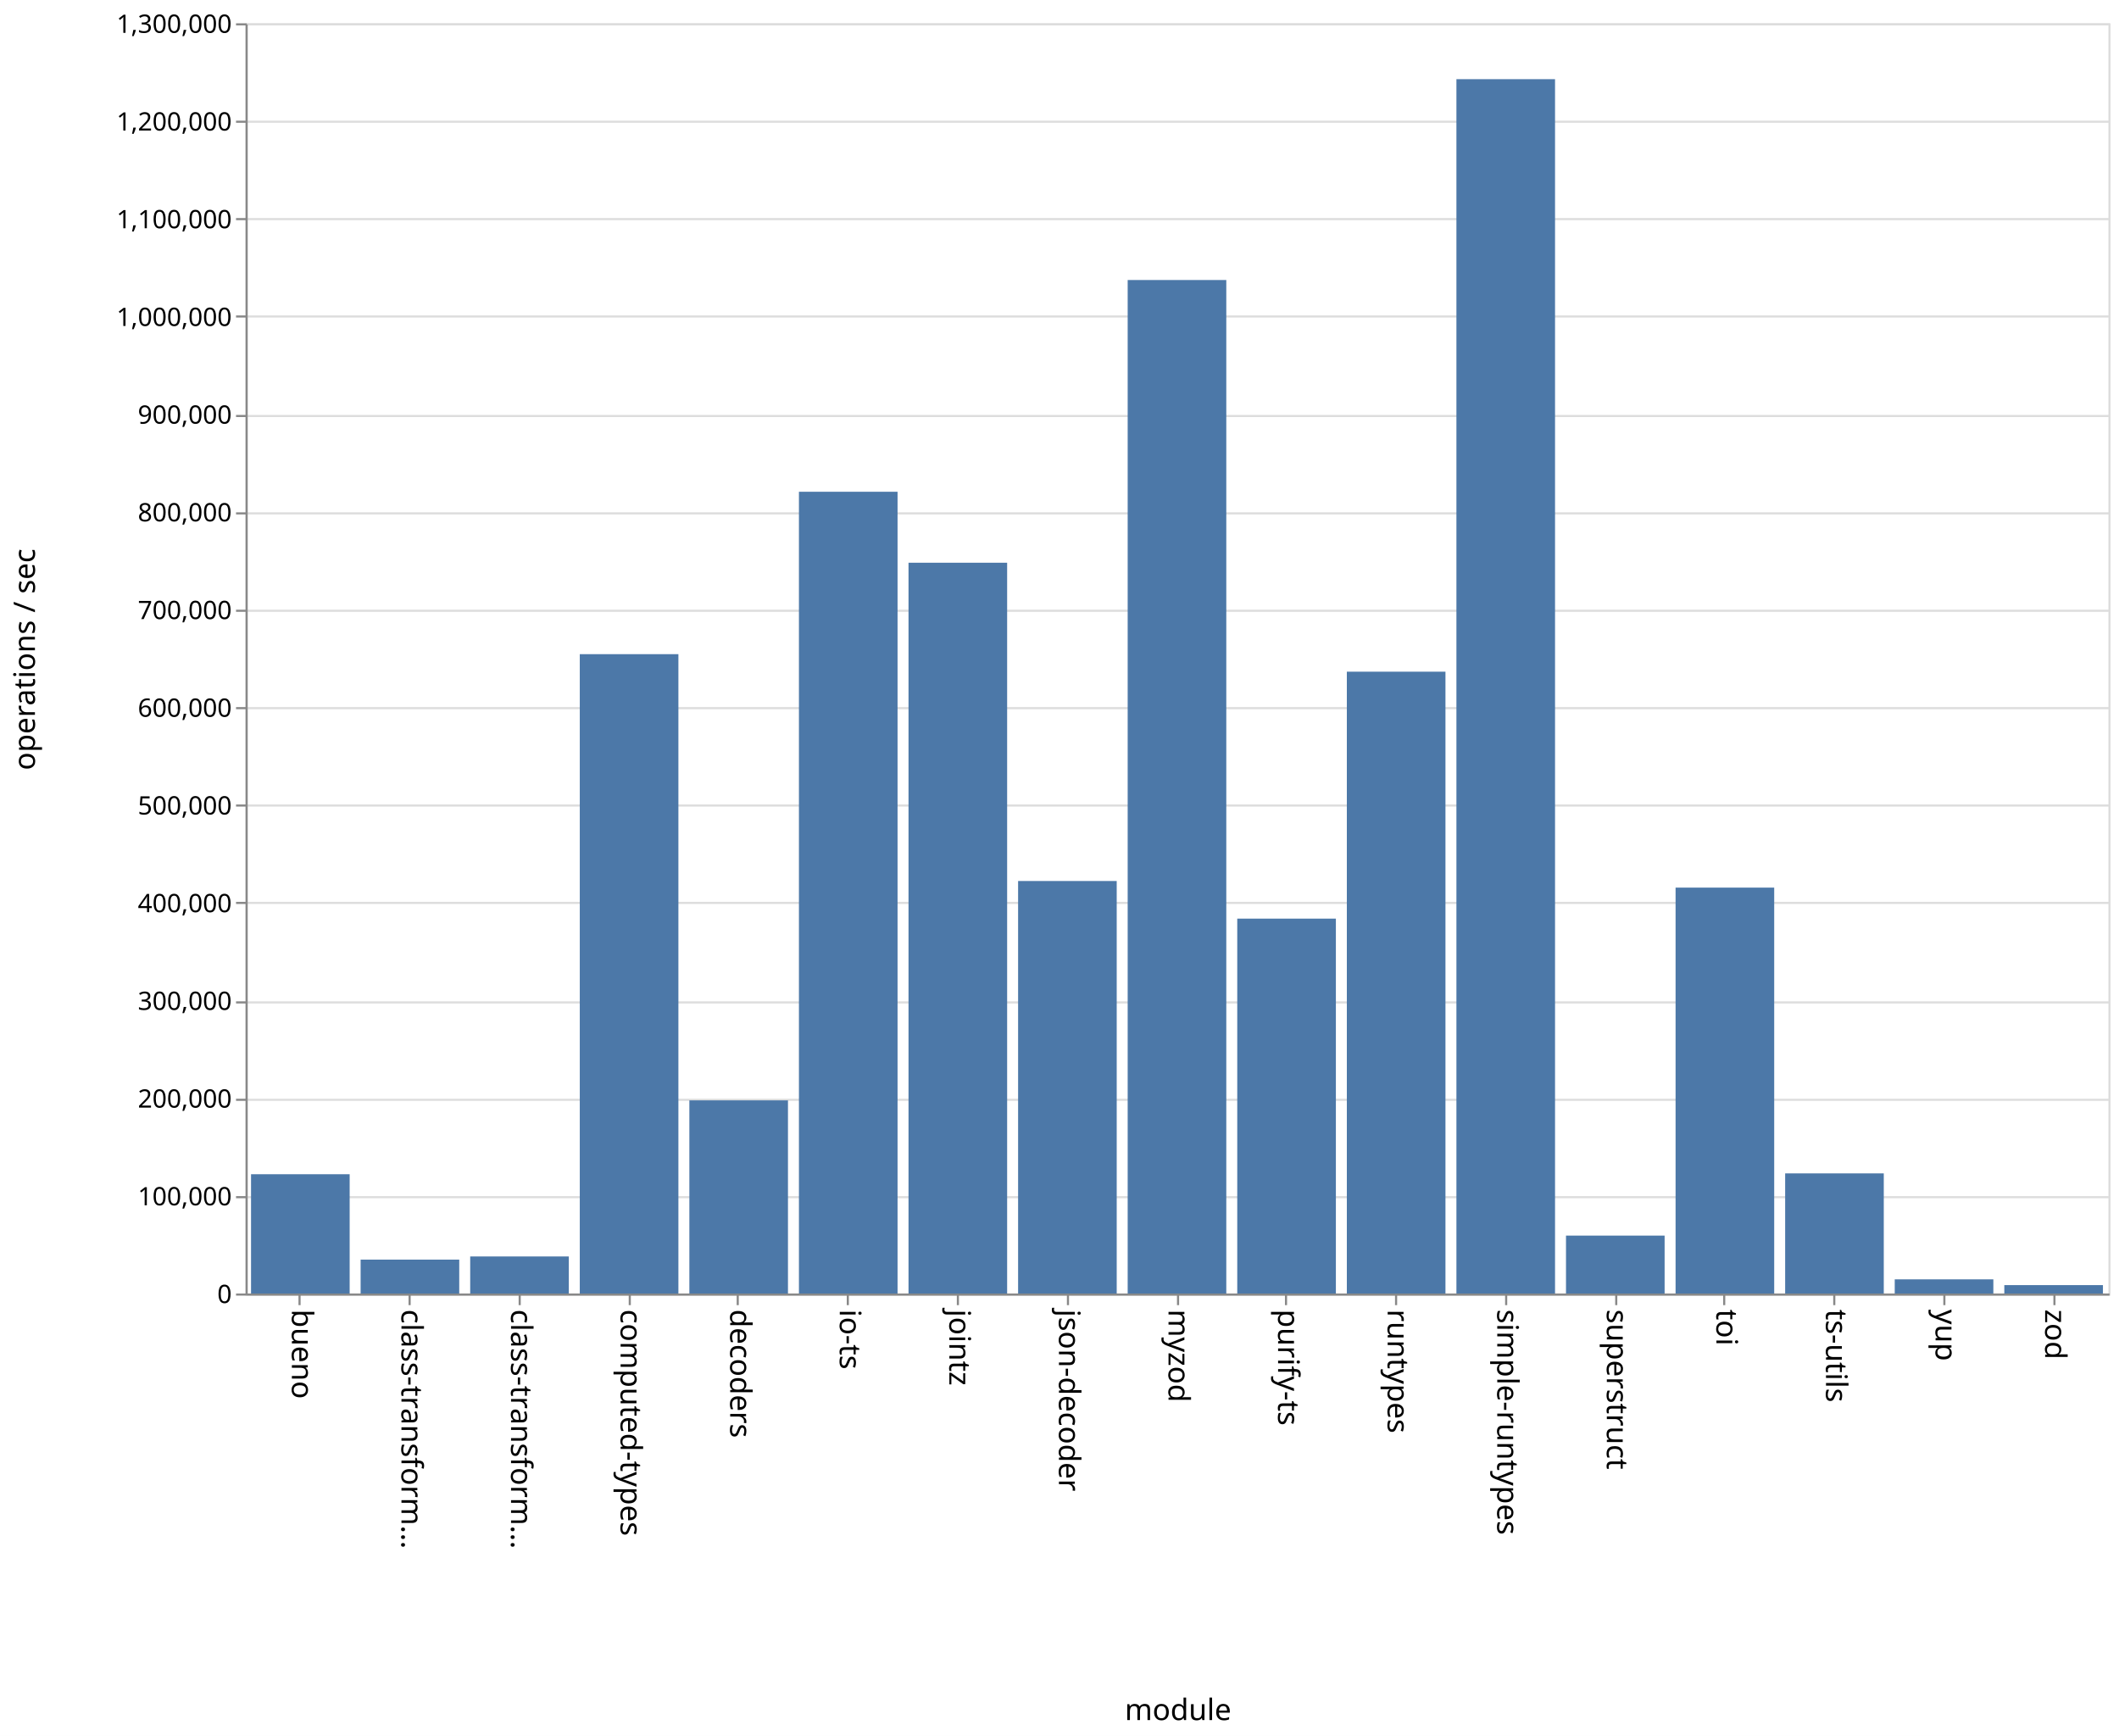
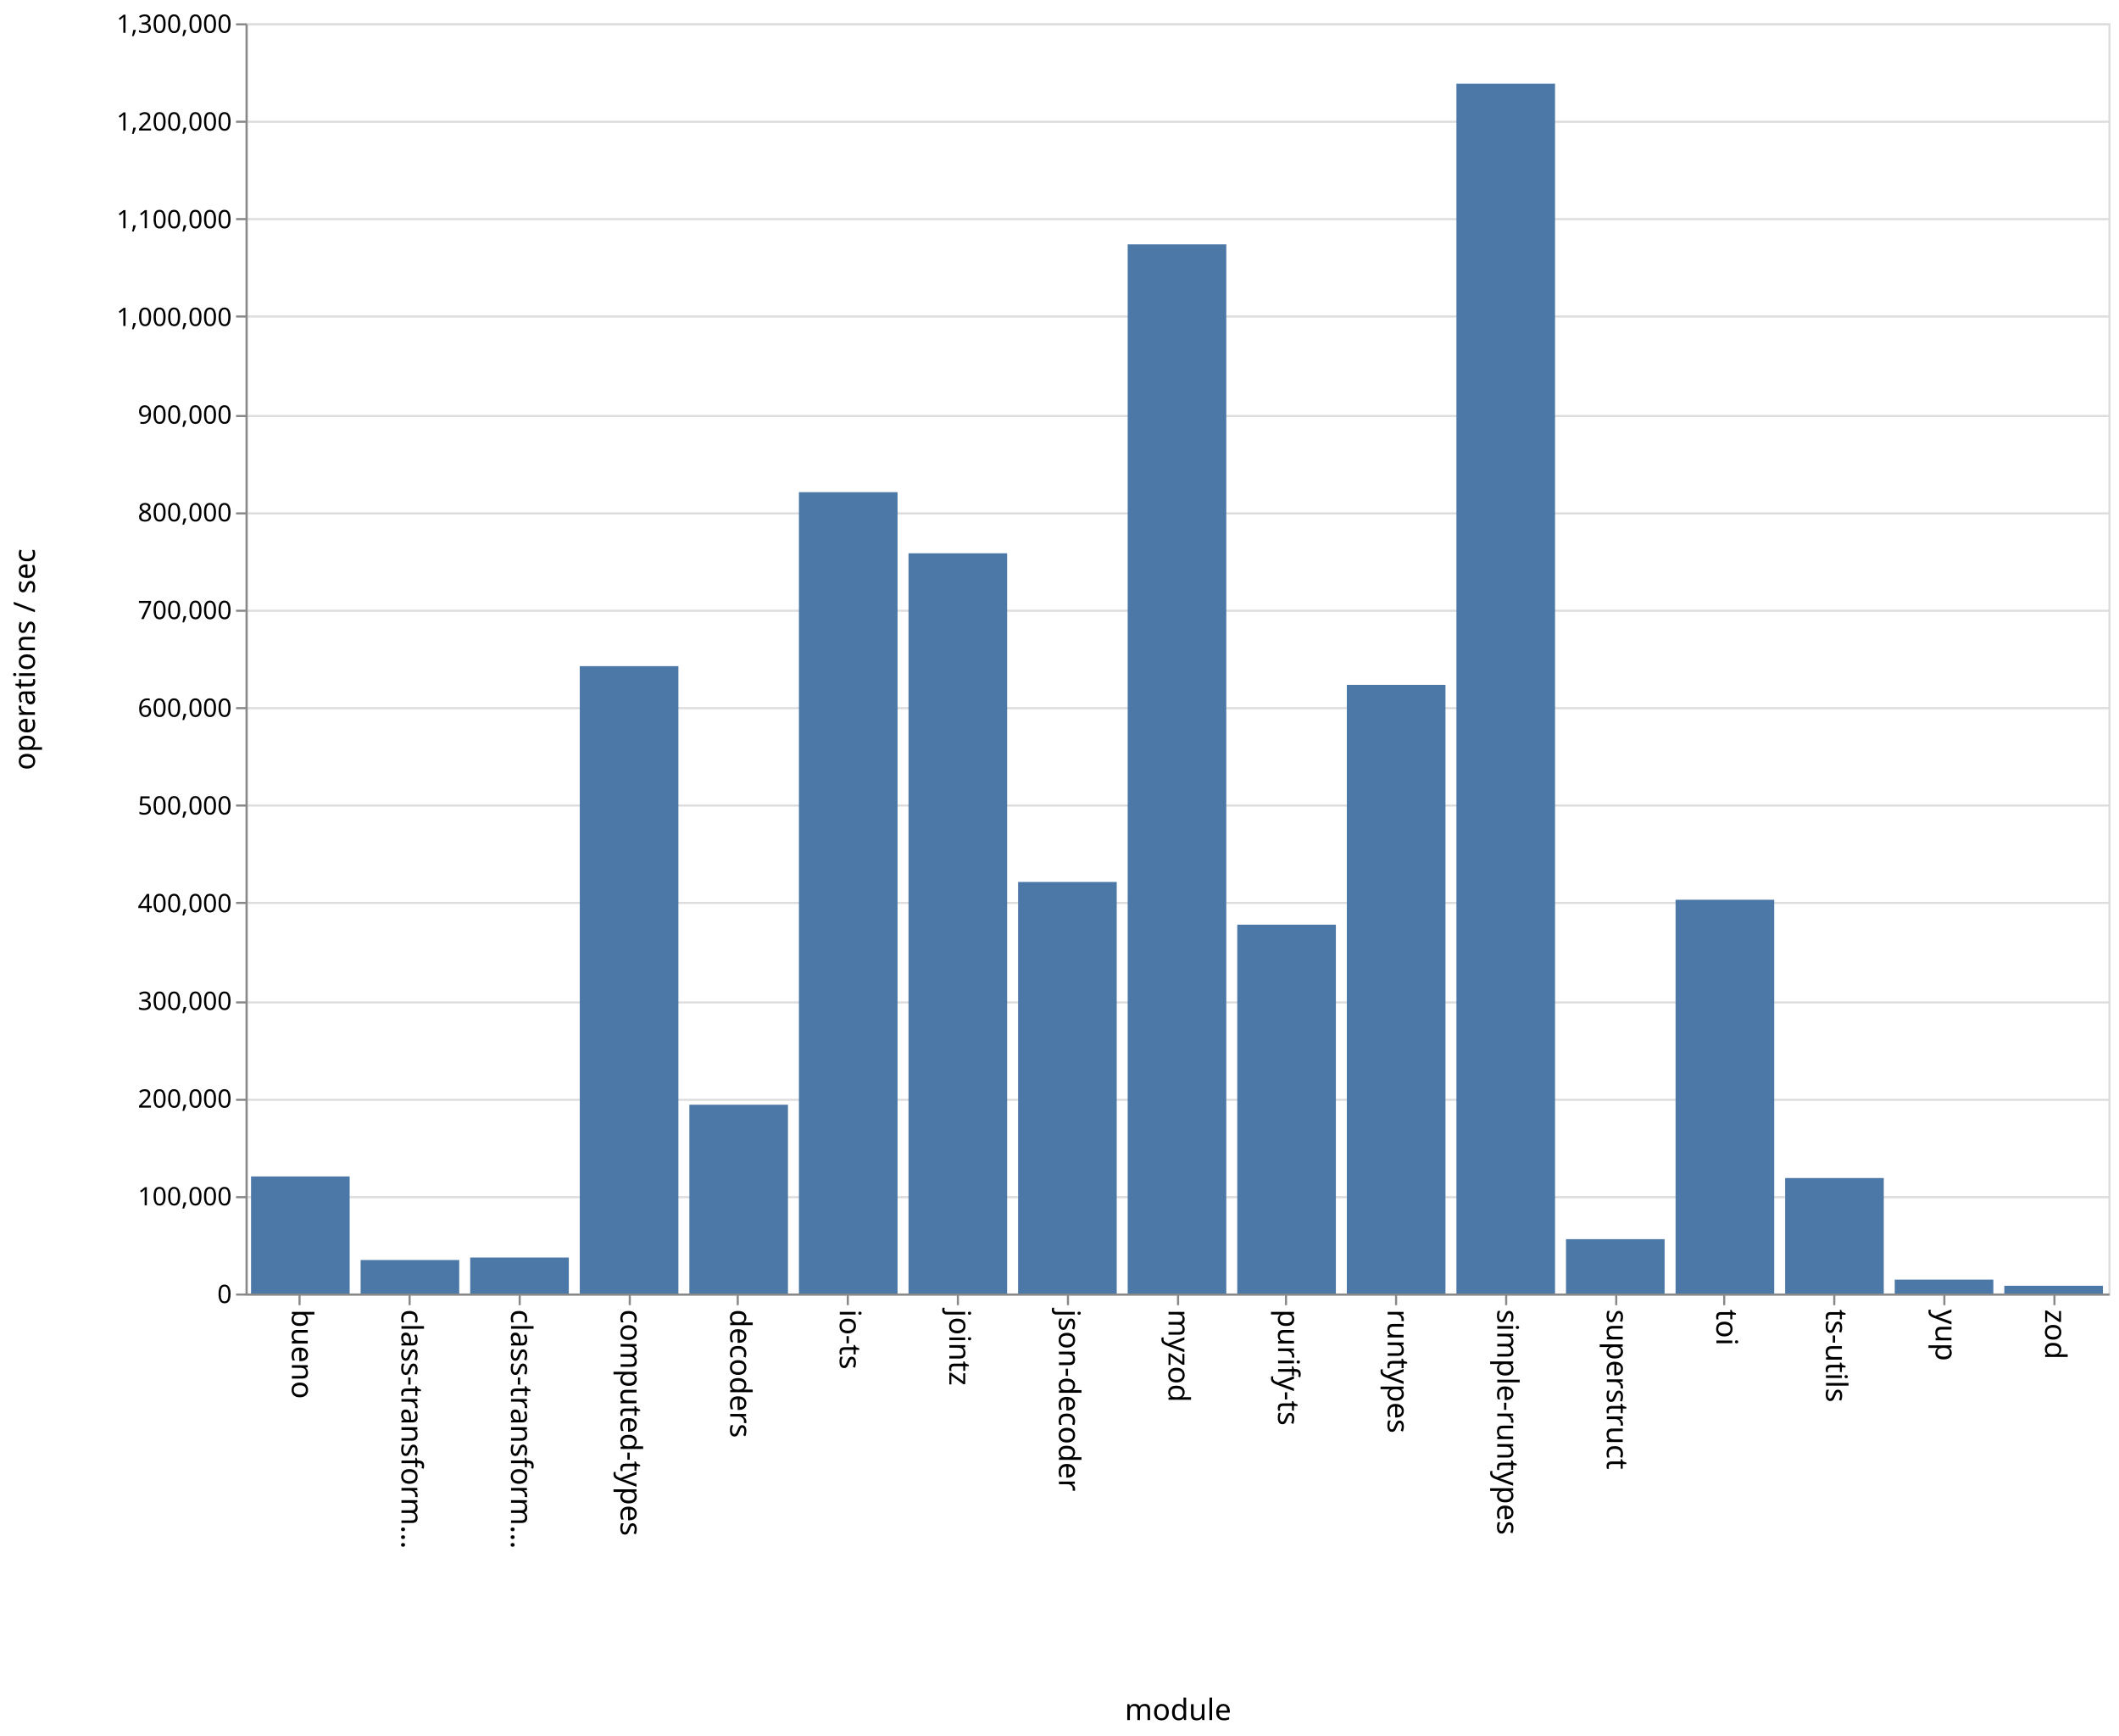
<svg xmlns="http://www.w3.org/2000/svg" class="marks" width="1001" height="820">
  <path fill="#fff" d="M0 0h1001v820H0z" />
  <g class="mark-group role-frame root" aria-roledescription="group mark container" fill="none" stroke-miterlimit="10">
    <path class="background" aria-hidden="true" d="M116.5 11.5h880v600h-880z" stroke="#ddd" />
    <g class="mark-group role-axis" aria-roledescription="axis" aria-label="Y-axis for a linear scale with values from 0 to 1,300,000">
      <path class="background" aria-hidden="true" d="M116.5 11.5z" pointer-events="none" />
      <g class="mark-rule role-axis-grid" pointer-events="none" stroke="#ddd">
        <path d="M116.5 611.5h880M116.5 565.5h880M116.5 519.5h880M116.5 473.5h880M116.5 426.5h880M116.5 380.5h880M116.5 334.5h880M116.5 288.5h880M116.5 242.5h880M116.5 196.5h880M116.5 149.5h880M116.5 103.5h880M116.5 57.5h880M116.5 11.5h880" />
      </g>
    </g>
    <g class="mark-group role-axis" aria-roledescription="axis" aria-label="X-axis titled 'module' for a discrete scale with 17 values: bueno, class-transformer-validator-async, class-transformer-validator-sync, computed-types, decoders, ending with zod">
      <path class="background" aria-hidden="true" d="M116.5 611.5z" pointer-events="none" />
      <g class="mark-rule role-axis-tick" pointer-events="none" stroke="#888">
        <path d="M141.5 611.5v5M193.5 611.5v5M245.5 611.5v5M297.5 611.5v5M348.5 611.5v5M400.5 611.5v5M452.5 611.5v5M504.5 611.5v5M556.5 611.5v5M607.5 611.5v5M659.5 611.5v5M711.5 611.5v5M763.5 611.5v5M814.5 611.5v5M866.5 611.5v5M918.5 611.5v5M970.5 611.5v5" />
      </g>
      <g class="mark-text role-axis-label" pointer-events="none" font-family="sans-serif" font-size="14" fill="#000">
        <text transform="rotate(90 -240.309 378.191)">
                    bueno
                </text>
        <text transform="rotate(90 -214.426 404.074)">
                    class-transform…
                </text>
        <text transform="rotate(90 -188.544 429.956)">
                    class-transform…
                </text>
        <text transform="rotate(90 -162.662 455.838)">
                    computed-types
                </text>
        <text transform="rotate(90 -136.78 481.72)">
                    decoders
                </text>
        <text transform="rotate(90 -110.897 507.603)">
                    io-ts
                </text>
        <text transform="rotate(90 -85.015 533.485)">
                    jointz
                </text>
        <text transform="rotate(90 -59.132 559.368)">
                    json-decoder
                </text>
        <text transform="rotate(90 -33.25 585.25)">
                    myzod
                </text>
        <text transform="rotate(90 -7.368 611.132)">
                    purify-ts
                </text>
        <text transform="rotate(90 18.515 637.015)">
                    runtypes
                </text>
        <text transform="rotate(90 44.397 662.897)">
                    simple-runtypes
                </text>
        <text transform="rotate(90 70.28 688.78)">
                    superstruct
                </text>
        <text transform="rotate(90 96.162 714.662)">
                    toi
                </text>
        <text transform="rotate(90 122.044 740.544)">
                    ts-utils
                </text>
        <text transform="rotate(90 147.926 766.426)">
                    yup
                </text>
        <text transform="rotate(90 173.809 792.309)">
                    zod
                </text>
      </g>
      <path stroke="#888" d="M116.5 611.5h880" pointer-events="none" />
      <text text-anchor="middle" transform="translate(556.5 812.5)" font-family="sans-serif" font-size="14" fill="#000" pointer-events="none">
                module
            </text>
    </g>
    <g class="mark-group role-axis" aria-roledescription="axis" aria-label="Y-axis titled 'operations / sec' for a linear scale with values from 0 to 1,300,000">
      <path class="background" aria-hidden="true" d="M116.5 11.5z" pointer-events="none" />
      <g class="mark-rule role-axis-tick" pointer-events="none" stroke="#888">
        <path d="M116.5 611.5h-5M116.5 565.5h-5M116.5 519.5h-5M116.5 473.5h-5M116.5 426.5h-5M116.5 380.5h-5M116.5 334.5h-5M116.5 288.5h-5M116.5 242.5h-5M116.5 196.5h-5M116.5 149.5h-5M116.5 103.5h-5M116.5 57.5h-5M116.5 11.5h-5" />
      </g>
      <g class="mark-text role-axis-label" pointer-events="none" text-anchor="end" font-family="sans-serif" font-size="12" fill="#000">
        <text transform="translate(109.5 615.5)">
                    0
                </text>
        <text transform="translate(109.5 569.346)">
                    100,000
                </text>
        <text transform="translate(109.5 523.192)">
                    200,000
                </text>
        <text transform="translate(109.5 477.038)">
                    300,000
                </text>
        <text transform="translate(109.5 430.885)">
                    400,000
                </text>
        <text transform="translate(109.5 384.73)">
                    500,000
                </text>
        <text transform="translate(109.5 338.577)">
                    600,000
                </text>
        <text transform="translate(109.5 292.423)">
                    700,000
                </text>
        <text transform="translate(109.5 246.27)">
                    800,000
                </text>
        <text transform="translate(109.5 200.115)">
                    900,000
                </text>
        <text transform="translate(109.5 153.962)">
                    1,000,000
                </text>
        <text transform="translate(109.5 107.808)">
                    1,100,000
                </text>
        <text transform="translate(109.5 61.654)">
                    1,200,000
                </text>
        <text transform="translate(109.5 15.5)">
                    1,300,000
                </text>
      </g>
      <path stroke="#888" d="M116.5 611.5v-600" pointer-events="none" />
      <text text-anchor="middle" transform="rotate(-90 164 147.5)" font-family="sans-serif" font-size="14" fill="#000" pointer-events="none">
                operations / sec
            </text>
    </g>
    <g class="mark-rect role-mark marks" aria-roledescription="rect mark container" fill="#4c78a8">
-       <path d="M118.588 554.659h46.588V611h-46.588zM170.353 594.99h46.588V611h-46.588zM222.118 593.49h46.588V611h-46.588zM273.882 309.009h46.589V611h-46.589zM325.647 519.782h46.588V611h-46.588zM377.412 232.274H424V611h-46.588zM429.176 265.816h46.589V611h-46.589zM480.941 416.156h46.588V611h-46.588zM532.706 132.275h46.588V611h-46.588zM584.47 433.916h46.589V611H584.47zM636.235 317.288h46.589V611h-46.589zM688 37.4h46.588V611H688zM739.765 583.652h46.588V611h-46.588zM791.53 419.278h46.588V611h-46.589zM843.294 554.26h46.588V611h-46.588zM895.059 604.297h46.588V611H895.06zM946.824 607.041h46.588V611h-46.588z" />
+       <path d="M118.588 555.695h46.588V611h-46.588zM170.353 595.18h46.588V611h-46.588zM222.118 594.005h46.588V611h-46.588zM273.882 314.658h46.589V611h-46.589zM325.647 521.83h46.588V611h-46.588zM377.412 232.474H424V611h-46.588zM429.176 261.364h46.589V611h-46.589zM480.941 416.606h46.588V611h-46.588zM532.706 115.413h46.588V611h-46.588zM584.47 436.788h46.589V611H584.47zM636.235 323.493h46.589V611h-46.589zM688 39.503h46.588V611H688zM739.765 585.34h46.588V611h-46.588zM791.53 425.006h46.588V611h-46.589zM843.294 556.455h46.588V611h-46.588zM895.059 604.433h46.588V611H895.06zM946.824 607.366h46.588V611h-46.588z" />
    </g>
  </g>
</svg>
